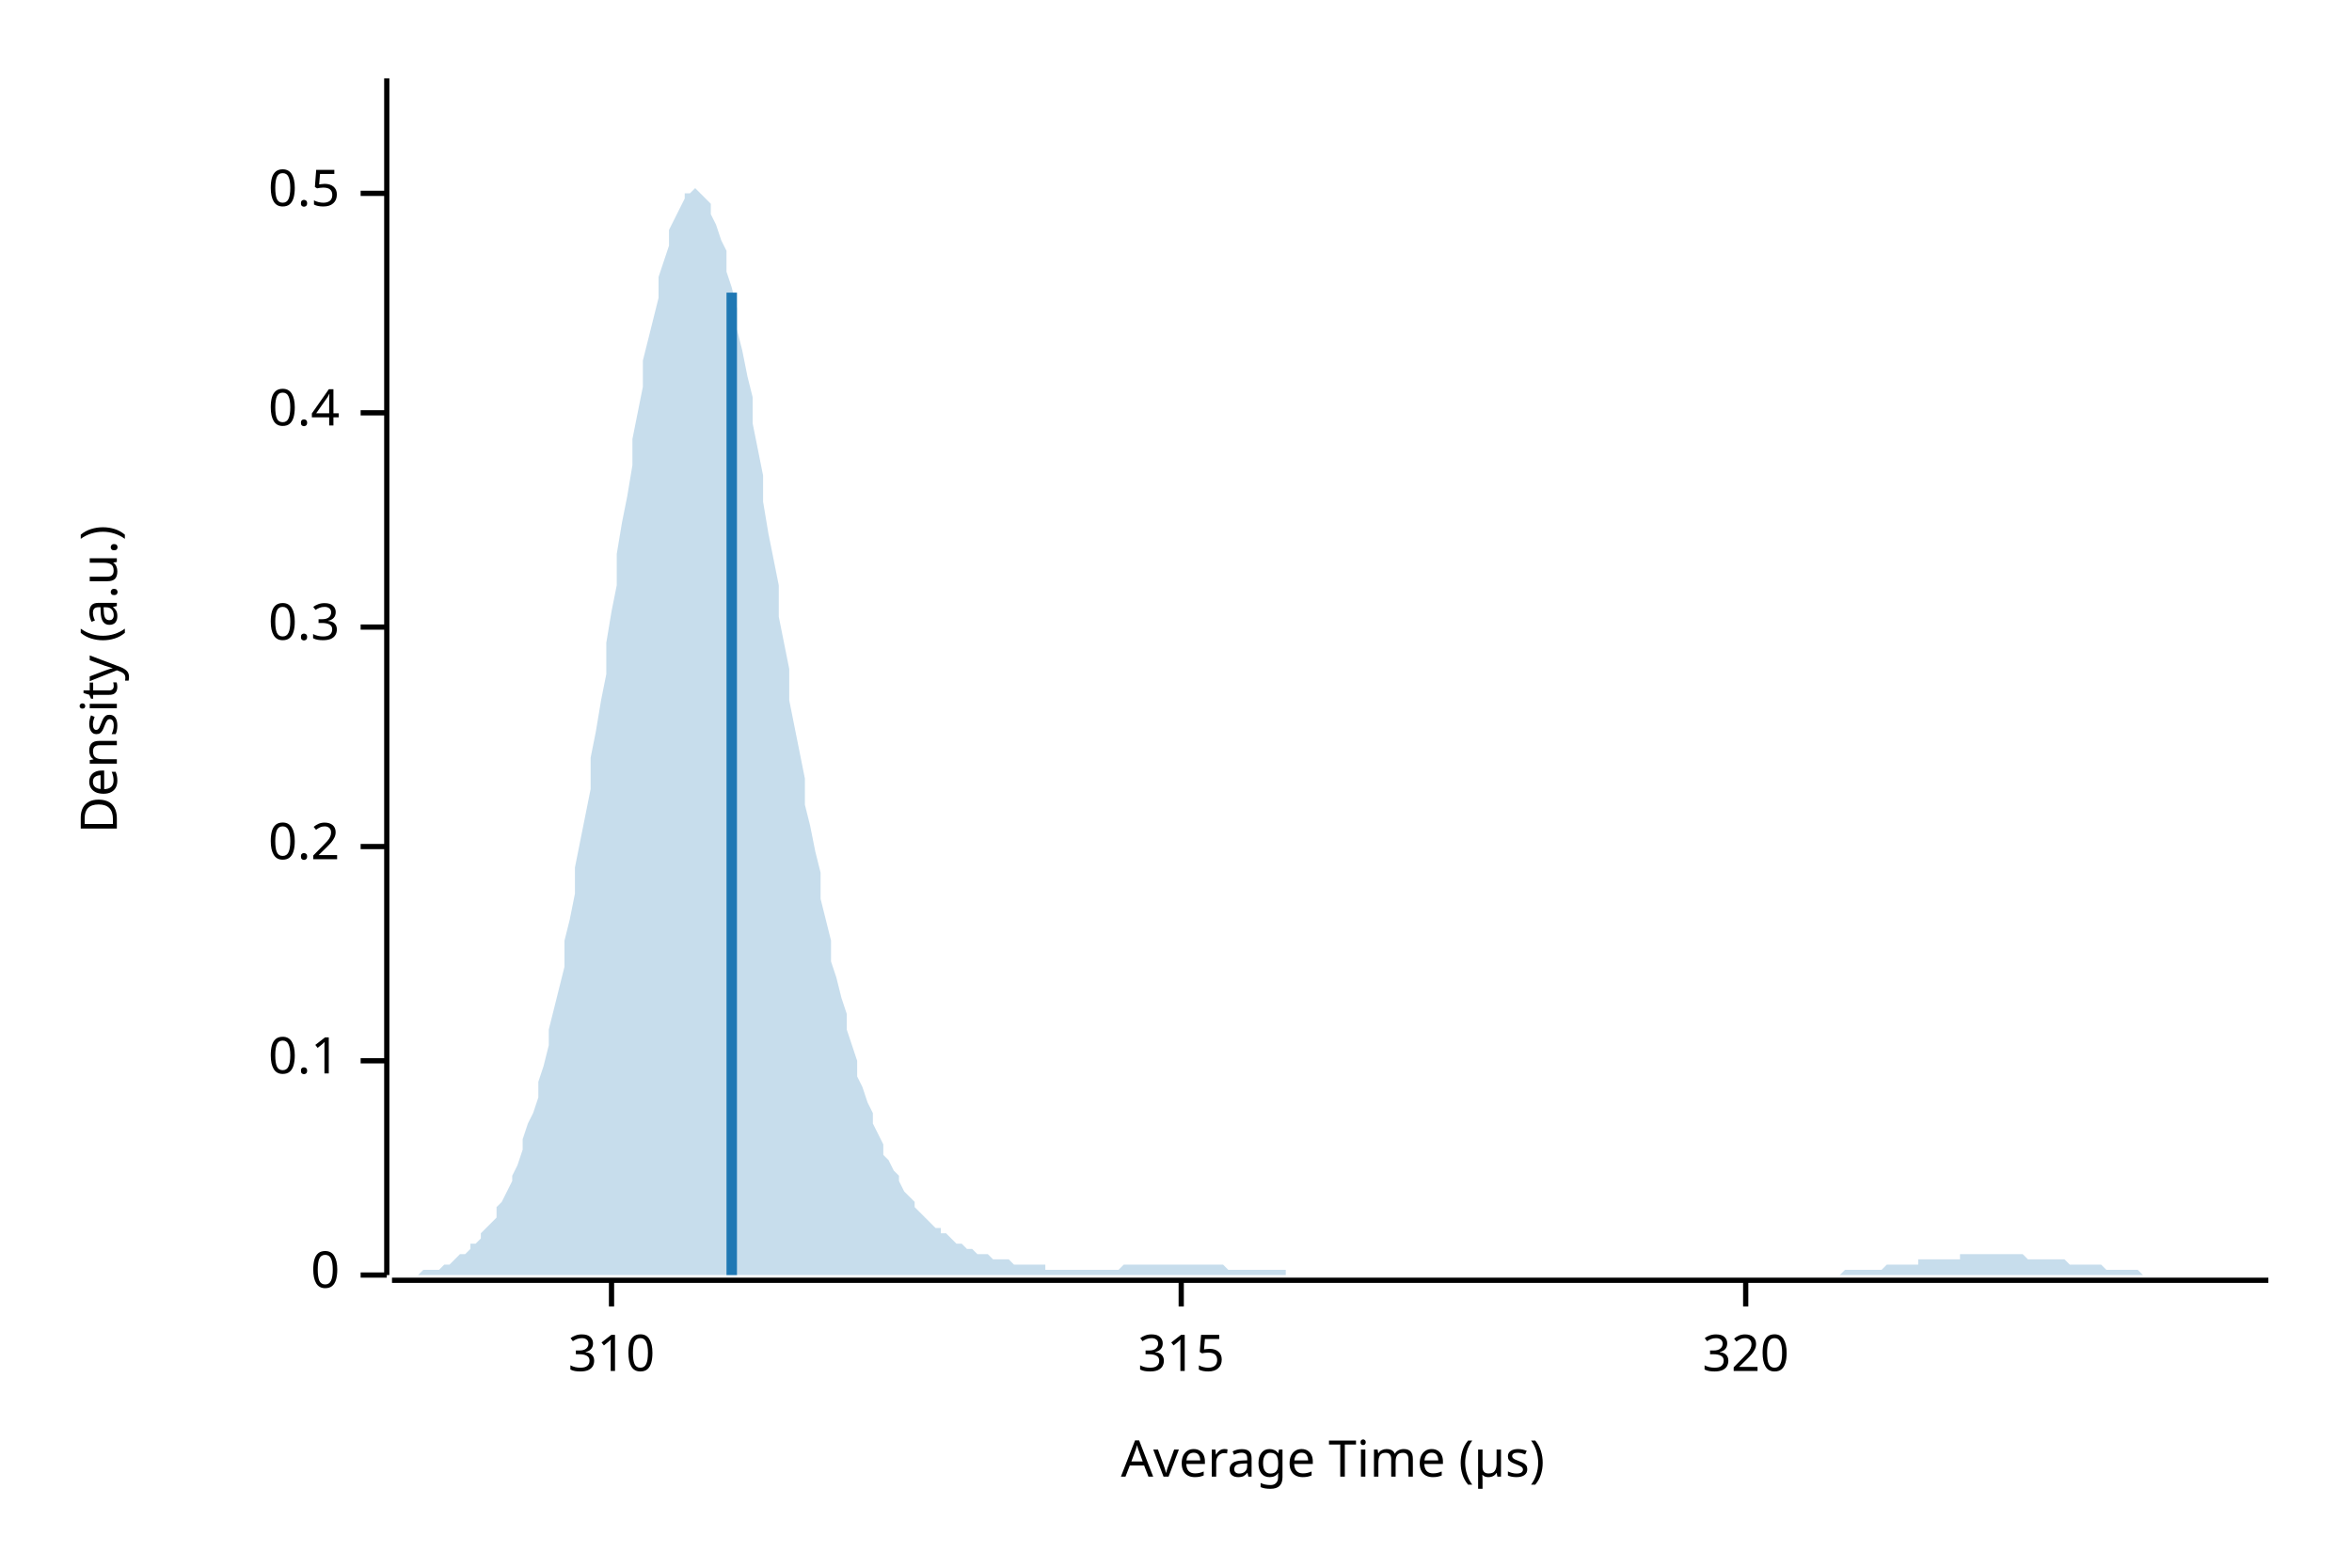
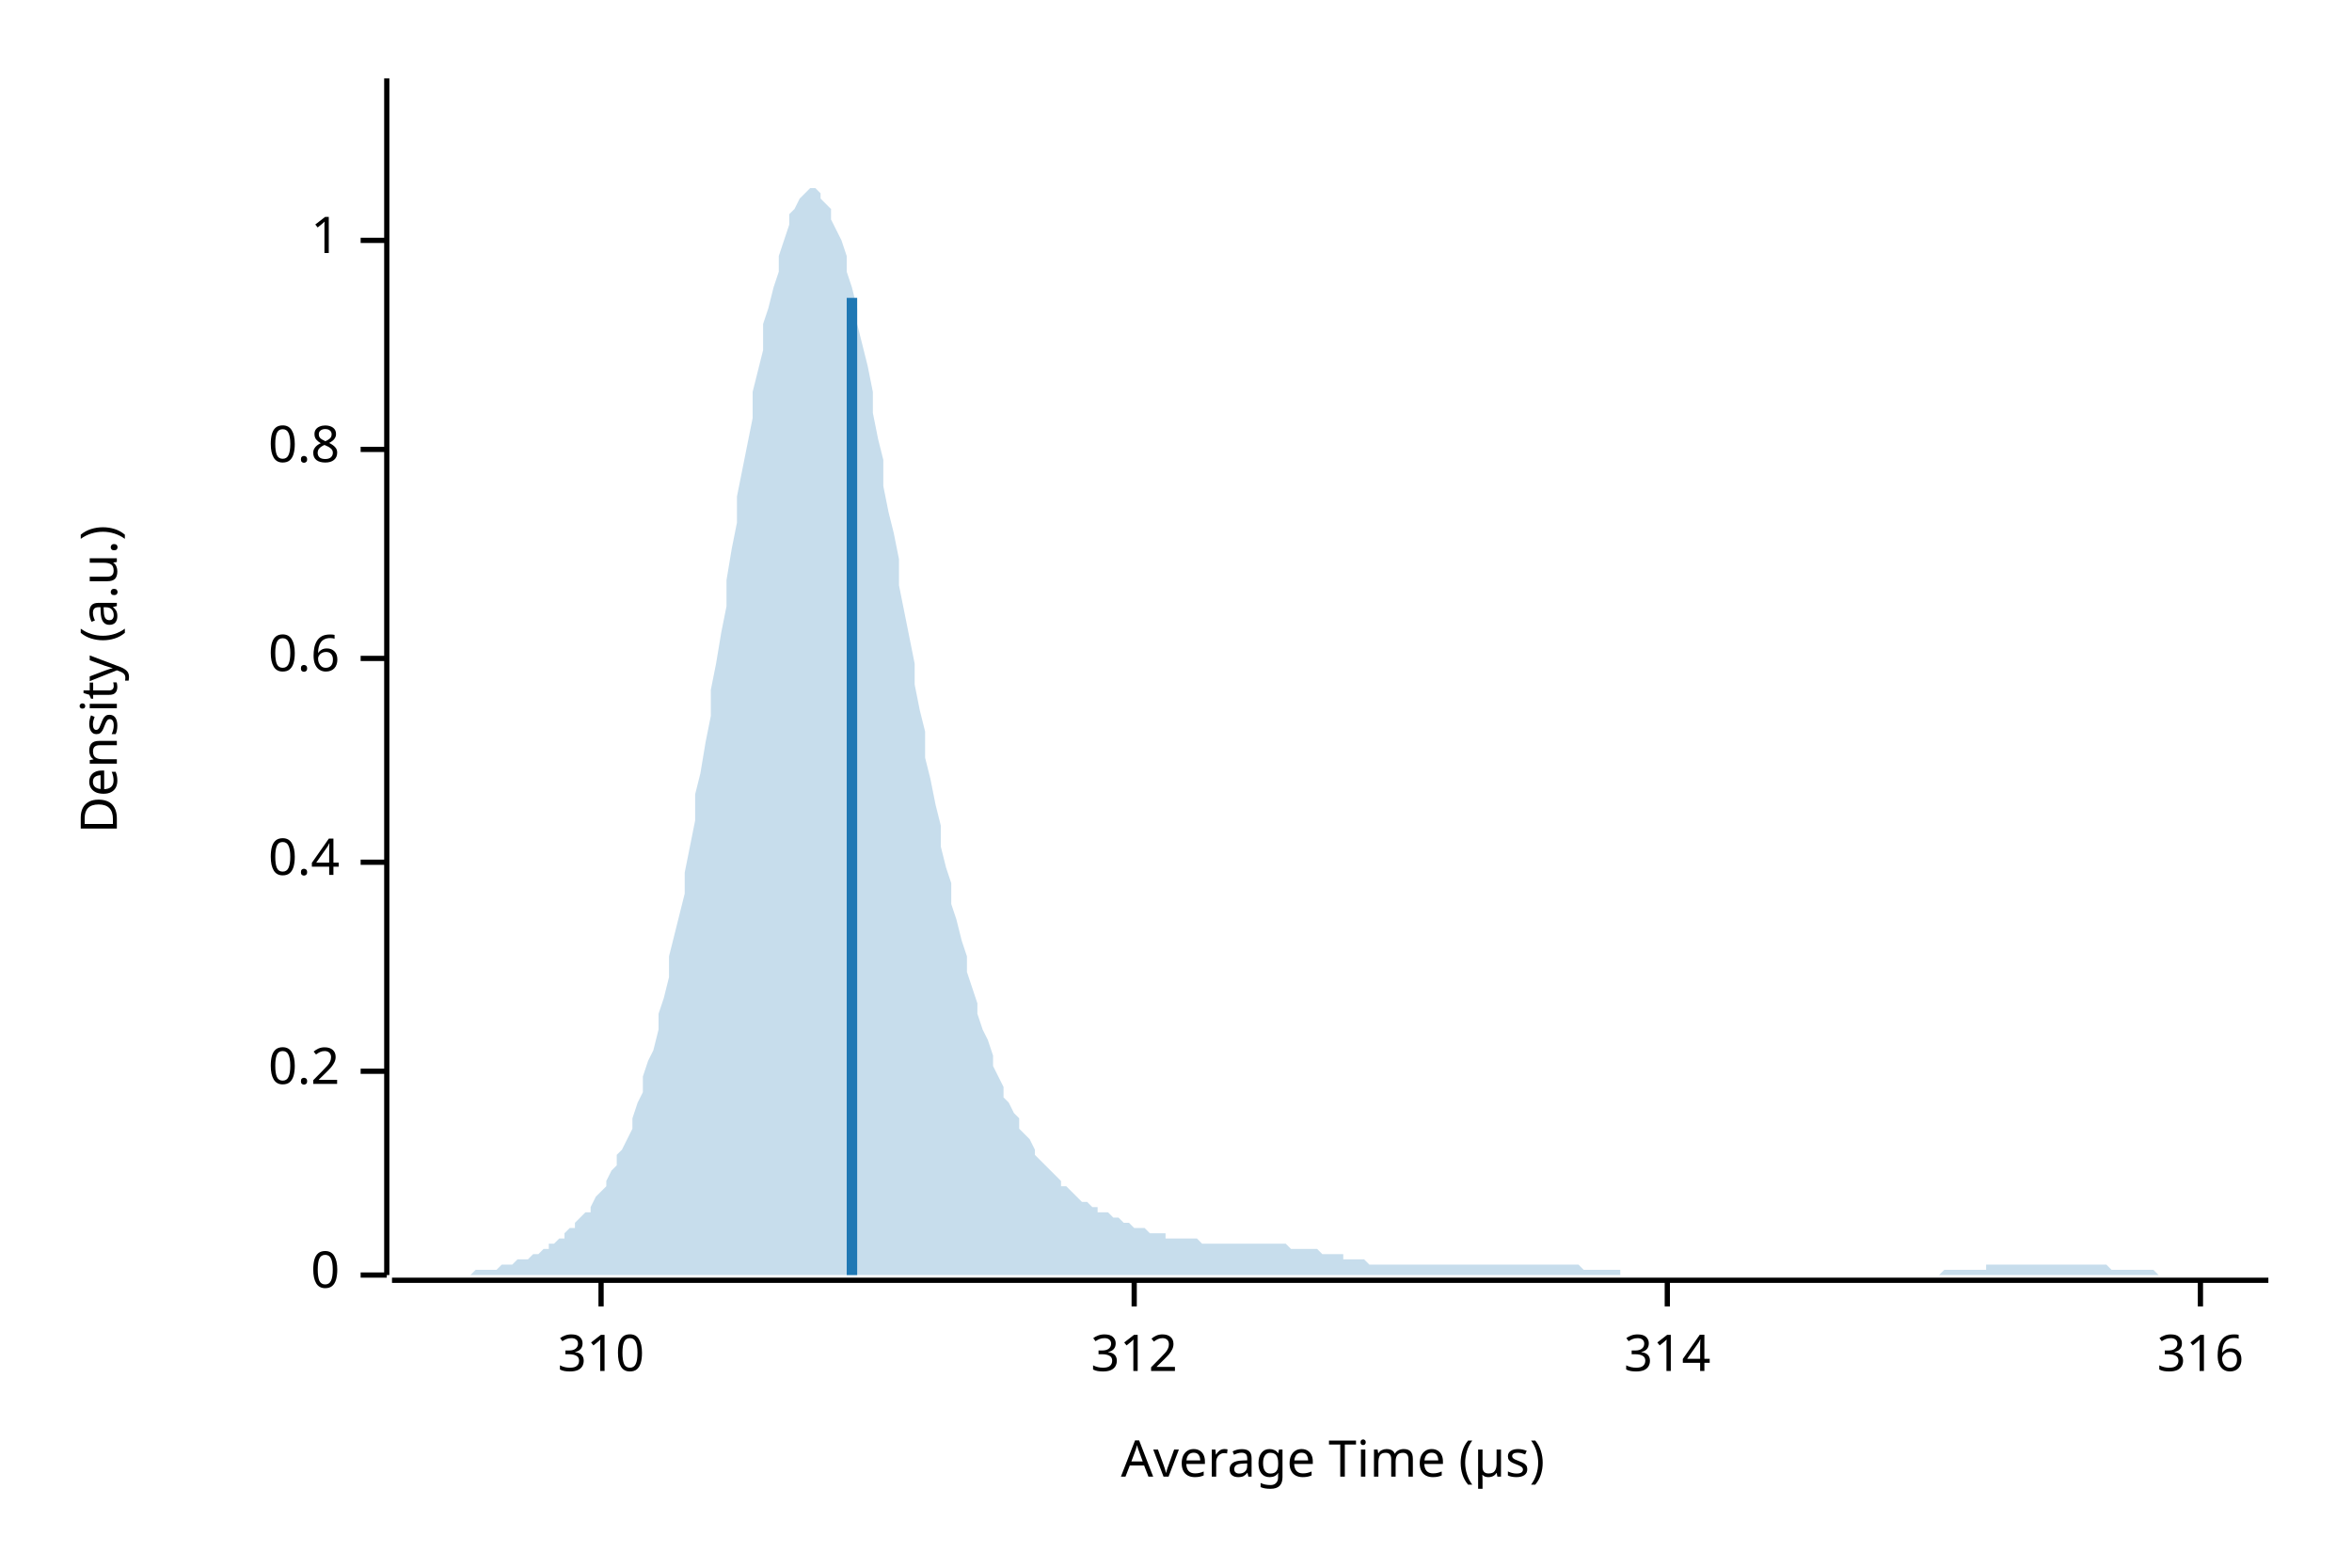
<svg xmlns="http://www.w3.org/2000/svg" width="450" height="300" viewBox="0 0 450 300">
  <text x="15" y="130" dy="0.76em" text-anchor="middle" font-family="sans-serif" font-size="9.677" opacity="1" fill="#000000" transform="rotate(270, 15, 130)">
Density (a.u.)
</text>
  <text x="255" y="285" dy="-0.5ex" text-anchor="middle" font-family="sans-serif" font-size="9.677" opacity="1" fill="#000000">
Average Time (µs)
</text>
  <polyline fill="none" opacity="1" stroke="#000000" stroke-width="1" points="74,15 74,244 " />
  <text x="65" y="244" dy="0.5ex" text-anchor="end" font-family="sans-serif" font-size="9.677" opacity="1" fill="#000000">
0
</text>
  <polyline fill="none" opacity="1" stroke="#000000" stroke-width="1" points="69,244 74,244 " />
-   <text x="65" y="203" dy="0.5ex" text-anchor="end" font-family="sans-serif" font-size="9.677" opacity="1" fill="#000000">
- 0.1
- </text>
-   <polyline fill="none" opacity="1" stroke="#000000" stroke-width="1" points="69,203 74,203 " />
-   <text x="65" y="162" dy="0.5ex" text-anchor="end" font-family="sans-serif" font-size="9.677" opacity="1" fill="#000000">
+   <text x="65" y="205" dy="0.5ex" text-anchor="end" font-family="sans-serif" font-size="9.677" opacity="1" fill="#000000">
0.2
</text>
-   <polyline fill="none" opacity="1" stroke="#000000" stroke-width="1" points="69,162 74,162 " />
-   <text x="65" y="120" dy="0.5ex" text-anchor="end" font-family="sans-serif" font-size="9.677" opacity="1" fill="#000000">
- 0.3
- </text>
-   <polyline fill="none" opacity="1" stroke="#000000" stroke-width="1" points="69,120 74,120 " />
-   <text x="65" y="79" dy="0.5ex" text-anchor="end" font-family="sans-serif" font-size="9.677" opacity="1" fill="#000000">
+   <polyline fill="none" opacity="1" stroke="#000000" stroke-width="1" points="69,205 74,205 " />
+   <text x="65" y="165" dy="0.5ex" text-anchor="end" font-family="sans-serif" font-size="9.677" opacity="1" fill="#000000">
0.4
</text>
-   <polyline fill="none" opacity="1" stroke="#000000" stroke-width="1" points="69,79 74,79 " />
-   <text x="65" y="37" dy="0.5ex" text-anchor="end" font-family="sans-serif" font-size="9.677" opacity="1" fill="#000000">
- 0.5
+   <polyline fill="none" opacity="1" stroke="#000000" stroke-width="1" points="69,165 74,165 " />
+   <text x="65" y="126" dy="0.5ex" text-anchor="end" font-family="sans-serif" font-size="9.677" opacity="1" fill="#000000">
+ 0.6
</text>
-   <polyline fill="none" opacity="1" stroke="#000000" stroke-width="1" points="69,37 74,37 " />
+   <polyline fill="none" opacity="1" stroke="#000000" stroke-width="1" points="69,126 74,126 " />
+   <text x="65" y="86" dy="0.5ex" text-anchor="end" font-family="sans-serif" font-size="9.677" opacity="1" fill="#000000">
+ 0.8
+ </text>
+   <polyline fill="none" opacity="1" stroke="#000000" stroke-width="1" points="69,86 74,86 " />
+   <text x="65" y="46" dy="0.5ex" text-anchor="end" font-family="sans-serif" font-size="9.677" opacity="1" fill="#000000">
+ 1
+ </text>
+   <polyline fill="none" opacity="1" stroke="#000000" stroke-width="1" points="69,46 74,46 " />
  <polyline fill="none" opacity="1" stroke="#000000" stroke-width="1" points="75,245 434,245 " />
-   <text x="117" y="255" dy="0.76em" text-anchor="middle" font-family="sans-serif" font-size="9.677" opacity="1" fill="#000000">
+   <text x="115" y="255" dy="0.76em" text-anchor="middle" font-family="sans-serif" font-size="9.677" opacity="1" fill="#000000">
310
</text>
-   <polyline fill="none" opacity="1" stroke="#000000" stroke-width="1" points="117,245 117,250 " />
-   <text x="226" y="255" dy="0.76em" text-anchor="middle" font-family="sans-serif" font-size="9.677" opacity="1" fill="#000000">
- 315
+   <polyline fill="none" opacity="1" stroke="#000000" stroke-width="1" points="115,245 115,250 " />
+   <text x="217" y="255" dy="0.76em" text-anchor="middle" font-family="sans-serif" font-size="9.677" opacity="1" fill="#000000">
+ 312
</text>
-   <polyline fill="none" opacity="1" stroke="#000000" stroke-width="1" points="226,245 226,250 " />
-   <text x="334" y="255" dy="0.76em" text-anchor="middle" font-family="sans-serif" font-size="9.677" opacity="1" fill="#000000">
- 320
+   <polyline fill="none" opacity="1" stroke="#000000" stroke-width="1" points="217,245 217,250 " />
+   <text x="319" y="255" dy="0.76em" text-anchor="middle" font-family="sans-serif" font-size="9.677" opacity="1" fill="#000000">
+ 314
</text>
-   <polyline fill="none" opacity="1" stroke="#000000" stroke-width="1" points="334,245 334,250 " />
-   <polygon opacity="0.25" fill="#1F78B4" points="75,244 75,244 76,244 77,244 77,244 78,244 79,244 80,244 80,244 81,243 82,243 82,243 83,243 84,243 85,242 85,242 86,242 87,241 87,241 88,240 89,240 90,239 90,238 91,238 92,237 92,236 93,235 94,234 95,233 95,231 96,230 97,228 98,226 98,225 99,223 100,220 100,218 101,215 102,213 103,210 103,207 104,204 105,200 105,197 106,193 107,189 108,185 108,180 109,176 110,171 110,166 111,161 112,156 113,151 113,145 114,140 115,134 116,129 116,123 117,117 118,112 118,106 119,100 120,95 121,89 121,84 122,79 123,74 123,69 124,65 125,61 126,57 126,53 127,50 128,47 128,44 129,42 130,40 131,38 131,37 132,37 133,36 133,36 134,37 135,38 136,39 136,41 137,43 138,46 139,48 139,52 140,55 141,59 141,63 142,67 143,72 144,76 144,81 145,86 146,91 146,96 147,102 148,107 149,112 149,118 150,123 151,128 151,134 152,139 153,144 154,149 154,154 155,158 156,163 157,167 157,172 158,176 159,180 159,184 160,187 161,191 162,194 162,197 163,200 164,203 164,206 165,208 166,211 167,213 167,215 168,217 169,219 169,221 170,222 171,224 172,225 172,226 173,228 174,229 175,230 175,231 176,232 177,233 177,233 178,234 179,235 180,235 180,236 181,236 182,237 182,237 183,238 184,238 185,239 185,239 186,239 187,240 187,240 188,240 189,240 190,241 190,241 191,241 192,241 192,241 193,241 194,242 195,242 195,242 196,242 197,242 198,242 198,242 199,242 200,242 200,243 201,243 202,243 203,243 203,243 204,243 205,243 205,243 206,243 207,243 208,243 208,243 209,243 210,243 210,243 211,243 212,243 213,243 213,243 214,243 215,242 216,242 216,242 217,242 218,242 218,242 219,242 220,242 221,242 221,242 222,242 223,242 223,242 224,242 225,242 226,242 226,242 227,242 228,242 228,242 229,242 230,242 231,242 231,242 232,242 233,242 233,242 234,242 235,243 236,243 236,243 237,243 238,243 239,243 239,243 240,243 241,243 241,243 242,243 243,243 244,243 244,243 245,243 246,243 246,244 247,244 248,244 249,244 249,244 250,244 251,244 251,244 252,244 253,244 254,244 254,244 255,244 256,244 257,244 257,244 258,244 259,244 259,244 260,244 261,244 262,244 262,244 263,244 264,244 264,244 265,244 266,244 267,244 267,244 268,244 269,244 269,244 270,244 271,244 272,244 272,244 273,244 274,244 275,244 275,244 276,244 277,244 277,244 278,244 279,244 280,244 280,244 281,244 282,244 282,244 283,244 284,244 285,244 285,244 286,244 287,244 287,244 288,244 289,244 290,244 290,244 291,244 292,244 292,244 293,244 294,244 295,244 295,244 296,244 297,244 298,244 298,244 299,244 300,244 300,244 301,244 302,244 303,244 303,244 304,244 305,244 305,244 306,244 307,244 308,244 308,244 309,244 310,244 310,244 311,244 312,244 313,244 313,244 314,244 315,244 316,244 316,244 317,244 318,244 318,244 319,244 320,244 321,244 321,244 322,244 323,244 323,244 324,244 325,244 326,244 326,244 327,244 328,244 328,244 329,244 330,244 331,244 331,244 332,244 333,244 333,244 334,244 335,244 336,244 336,244 337,244 338,244 339,244 339,244 340,244 341,244 341,244 342,244 343,244 344,244 344,244 345,244 346,244 346,244 347,244 348,244 349,244 349,244 350,244 351,244 351,244 352,244 353,243 354,243 354,243 355,243 356,243 357,243 357,243 358,243 359,243 359,243 360,243 361,242 362,242 362,242 363,242 364,242 364,242 365,242 366,242 367,242 367,241 368,241 369,241 369,241 370,241 371,241 372,241 372,241 373,241 374,241 375,241 375,240 376,240 377,240 377,240 378,240 379,240 380,240 380,240 381,240 382,240 382,240 383,240 384,240 385,240 385,240 386,240 387,240 387,240 388,241 389,241 390,241 390,241 391,241 392,241 392,241 393,241 394,241 395,241 395,241 396,242 397,242 398,242 398,242 399,242 400,242 400,242 401,242 402,242 403,243 403,243 404,243 405,243 405,243 406,243 407,243 408,243 408,243 409,243 410,244 410,244 411,244 412,244 413,244 413,244 414,244 415,244 416,244 416,244 417,244 418,244 418,244 419,244 420,244 421,244 421,244 422,244 423,244 423,244 424,244 425,244 426,244 426,244 427,244 428,244 428,244 429,244 430,244 431,244 431,244 432,244 433,244 434,244 434,244 75,244 " />
-   <polyline fill="none" opacity="1" stroke="#1F78B4" stroke-width="2" points="140,244 140,56 " />
+   <polyline fill="none" opacity="1" stroke="#000000" stroke-width="1" points="319,245 319,250 " />
+   <text x="421" y="255" dy="0.76em" text-anchor="middle" font-family="sans-serif" font-size="9.677" opacity="1" fill="#000000">
+ 316
+ </text>
+   <polyline fill="none" opacity="1" stroke="#000000" stroke-width="1" points="421,245 421,250 " />
+   <polygon opacity="0.25" fill="#1F78B4" points="75,244 75,244 76,244 77,244 77,244 78,244 79,244 80,244 80,244 81,244 82,244 82,244 83,244 84,244 85,244 85,244 86,244 87,244 87,244 88,244 89,244 90,244 90,244 91,243 92,243 92,243 93,243 94,243 95,243 95,243 96,242 97,242 98,242 98,242 99,241 100,241 100,241 101,241 102,240 103,240 103,240 104,239 105,239 105,238 106,238 107,237 108,237 108,236 109,235 110,235 110,234 111,233 112,232 113,232 113,231 114,229 115,228 116,227 116,226 117,224 118,223 118,221 119,220 120,218 121,216 121,214 122,211 123,209 123,206 124,203 125,201 126,197 126,194 127,191 128,187 128,183 129,179 130,175 131,171 131,167 132,162 133,157 133,152 134,148 135,142 136,137 136,132 137,127 138,121 139,116 139,111 140,105 141,100 141,95 142,90 143,85 144,80 144,75 145,71 146,67 146,62 147,59 148,55 149,52 149,49 150,46 151,43 151,41 152,40 153,38 154,37 154,37 155,36 156,36 157,37 157,38 158,39 159,40 159,42 160,44 161,46 162,49 162,52 163,55 164,59 164,62 165,66 166,70 167,75 167,79 168,84 169,88 169,93 170,98 171,102 172,107 172,112 173,117 174,122 175,127 175,131 176,136 177,140 177,145 178,149 179,154 180,158 180,162 181,166 182,169 182,173 183,176 184,180 185,183 185,186 186,189 187,192 187,194 188,197 189,199 190,202 190,204 191,206 192,208 192,210 193,211 194,213 195,214 195,216 196,217 197,218 198,220 198,221 199,222 200,223 200,223 201,224 202,225 203,226 203,227 204,227 205,228 205,228 206,229 207,230 208,230 208,230 209,231 210,231 210,232 211,232 212,232 213,233 213,233 214,233 215,234 216,234 216,234 217,235 218,235 218,235 219,235 220,236 221,236 221,236 222,236 223,236 223,237 224,237 225,237 226,237 226,237 227,237 228,237 228,237 229,237 230,238 231,238 231,238 232,238 233,238 233,238 234,238 235,238 236,238 236,238 237,238 238,238 239,238 239,238 240,238 241,238 241,238 242,238 243,238 244,238 244,238 245,238 246,238 246,238 247,239 248,239 249,239 249,239 250,239 251,239 251,239 252,239 253,240 254,240 254,240 255,240 256,240 257,240 257,241 258,241 259,241 259,241 260,241 261,241 262,242 262,242 263,242 264,242 264,242 265,242 266,242 267,242 267,242 268,242 269,242 269,242 270,242 271,242 272,242 272,242 273,242 274,242 275,242 275,242 276,242 277,242 277,242 278,242 279,242 280,242 280,242 281,242 282,242 282,242 283,242 284,242 285,242 285,242 286,242 287,242 287,242 288,242 289,242 290,242 290,242 291,242 292,242 292,242 293,242 294,242 295,242 295,242 296,242 297,242 298,242 298,242 299,242 300,242 300,242 301,242 302,242 303,243 303,243 304,243 305,243 305,243 306,243 307,243 308,243 308,243 309,243 310,243 310,244 311,244 312,244 313,244 313,244 314,244 315,244 316,244 316,244 317,244 318,244 318,244 319,244 320,244 321,244 321,244 322,244 323,244 323,244 324,244 325,244 326,244 326,244 327,244 328,244 328,244 329,244 330,244 331,244 331,244 332,244 333,244 333,244 334,244 335,244 336,244 336,244 337,244 338,244 339,244 339,244 340,244 341,244 341,244 342,244 343,244 344,244 344,244 345,244 346,244 346,244 347,244 348,244 349,244 349,244 350,244 351,244 351,244 352,244 353,244 354,244 354,244 355,244 356,244 357,244 357,244 358,244 359,244 359,244 360,244 361,244 362,244 362,244 363,244 364,244 364,244 365,244 366,244 367,244 367,244 368,244 369,244 369,244 370,244 371,244 372,243 372,243 373,243 374,243 375,243 375,243 376,243 377,243 377,243 378,243 379,243 380,243 380,242 381,242 382,242 382,242 383,242 384,242 385,242 385,242 386,242 387,242 387,242 388,242 389,242 390,242 390,242 391,242 392,242 392,242 393,242 394,242 395,242 395,242 396,242 397,242 398,242 398,242 399,242 400,242 400,242 401,242 402,242 403,242 403,242 404,243 405,243 405,243 406,243 407,243 408,243 408,243 409,243 410,243 410,243 411,243 412,243 413,244 413,244 414,244 415,244 416,244 416,244 417,244 418,244 418,244 419,244 420,244 421,244 421,244 422,244 423,244 423,244 424,244 425,244 426,244 426,244 427,244 428,244 428,244 429,244 430,244 431,244 431,244 432,244 433,244 434,244 434,244 75,244 " />
+   <polyline fill="none" opacity="1" stroke="#1F78B4" stroke-width="2" points="163,244 163,57 " />
</svg>
